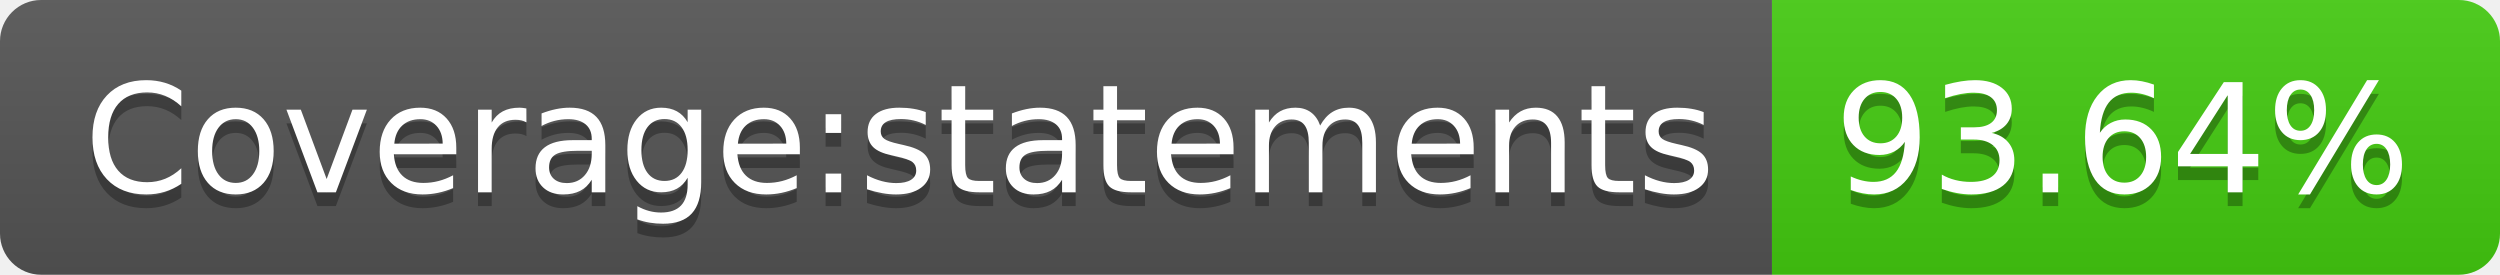
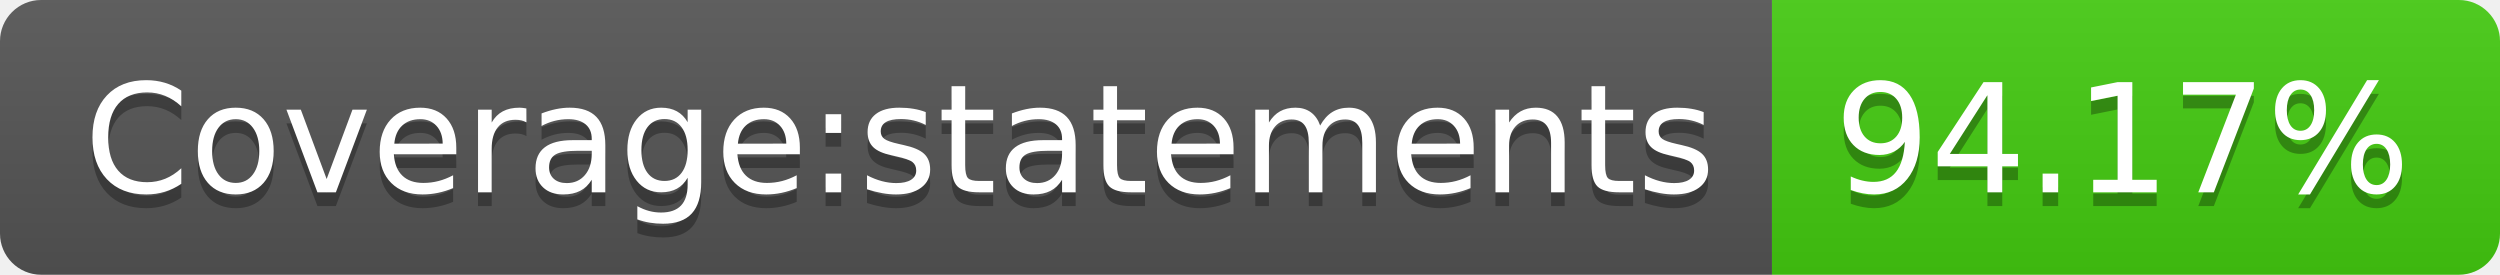
- <svg xmlns="http://www.w3.org/2000/svg" width="182" height="20" role="img" aria-label="Coverage:statements: 93.64%">
+ <svg xmlns="http://www.w3.org/2000/svg" width="182" height="20" role="img" aria-label="Coverage:statements: 94.17%">
  <linearGradient id="s" x2="0" y2="100%">
    <stop offset="0" stop-color="#bbb" stop-opacity=".1" />
    <stop offset="1" stop-opacity=".1" />
  </linearGradient>
  <clipPath id="r">
    <rect width="182" height="20" rx="3" fill="#fff" />
  </clipPath>
  <g clip-path="url(#r)">
    <rect width="129" height="20" fill="#555" />
    <rect x="129" width="53" height="20" fill="#4c1" />
    <rect width="182" height="20" fill="url(#s)" />
  </g>
  <g fill="#fff" text-anchor="middle" font-family="Verdana,Geneva,DejaVu Sans,sans-serif" text-rendering="geometricPrecision" font-size="110">
    <text aria-hidden="true" x="655" y="150" fill="#010101" fill-opacity=".3" transform="scale(.1)" textLength="1190">Coverage:statements</text>
    <text x="655" y="140" transform="scale(.1)" fill="#fff" textLength="1190">Coverage:statements</text>
-     <text aria-hidden="true" x="1545" y="150" fill="#010101" fill-opacity=".3" transform="scale(.1)" textLength="430">93.64%</text>
-     <text x="1545" y="140" transform="scale(.1)" fill="#fff" textLength="430">93.64%</text>
+     <text aria-hidden="true" x="1545" y="150" fill="#010101" fill-opacity=".3" transform="scale(.1)" textLength="430">94.17%</text>
+     <text x="1545" y="140" transform="scale(.1)" fill="#fff" textLength="430">94.17%</text>
  </g>
</svg>
